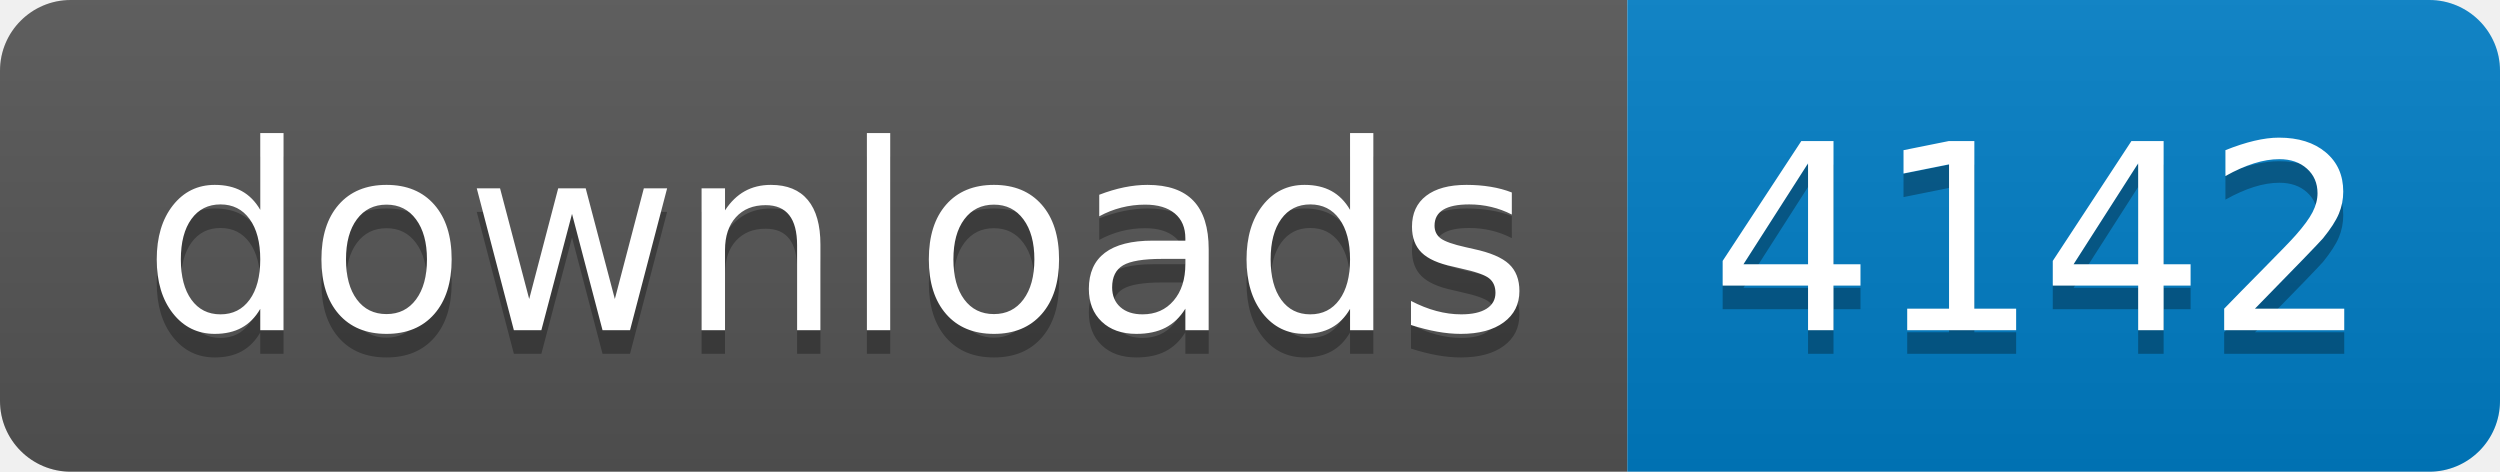
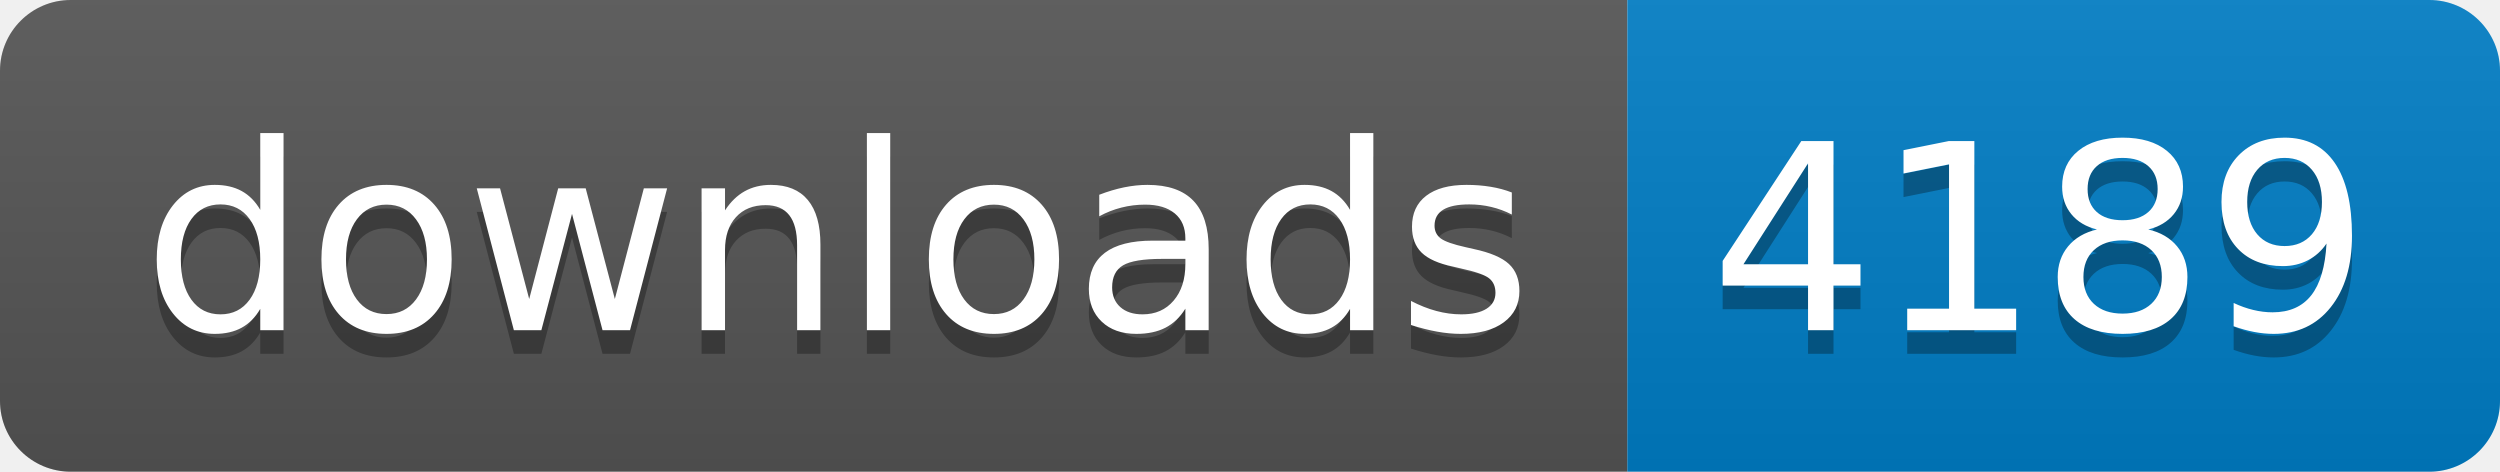
- <svg xmlns="http://www.w3.org/2000/svg" width="106" height="20" role="img" aria-label="downloads: 4142">
+ <svg xmlns="http://www.w3.org/2000/svg" width="106" height="20" role="img" aria-label="downloads: 4189">
  <linearGradient id="s" x2="0" y2="100%">
    <stop offset="0" stop-color="#bbb" stop-opacity=".1" />
    <stop offset="1" stop-opacity=".1" />
  </linearGradient>
  <clipPath id="r">
    <rect width="106" height="20" rx="3" fill="#fff" />
  </clipPath>
  <g clip-path="url(#r)">
    <rect width="69" height="20" fill="#555" />
    <rect x="69" width="37" height="20" fill="#007ec6" />
    <rect width="106" height="20" fill="url(#s)" />
  </g>
  <g fill="#fff" text-anchor="middle" font-family="Verdana,Geneva,DejaVu Sans,sans-serif" text-rendering="geometricPrecision" font-size="110">
    <text aria-hidden="true" x="355" y="150" fill="#010101" fill-opacity=".3" transform="scale(.1)" textLength="590">downloads</text>
    <text x="355" y="140" transform="scale(.1)" fill="#fff" textLength="590">downloads</text>
-     <text aria-hidden="true" x="865" y="150" fill="#010101" fill-opacity=".3" transform="scale(.1)" textLength="270">4142</text>
-     <text x="865" y="140" transform="scale(.1)" fill="#fff" textLength="270">4142</text>
+     <text aria-hidden="true" x="865" y="150" fill="#010101" fill-opacity=".3" transform="scale(.1)" textLength="270">4189</text>
+     <text x="865" y="140" transform="scale(.1)" fill="#fff" textLength="270">4189</text>
  </g>
</svg>
